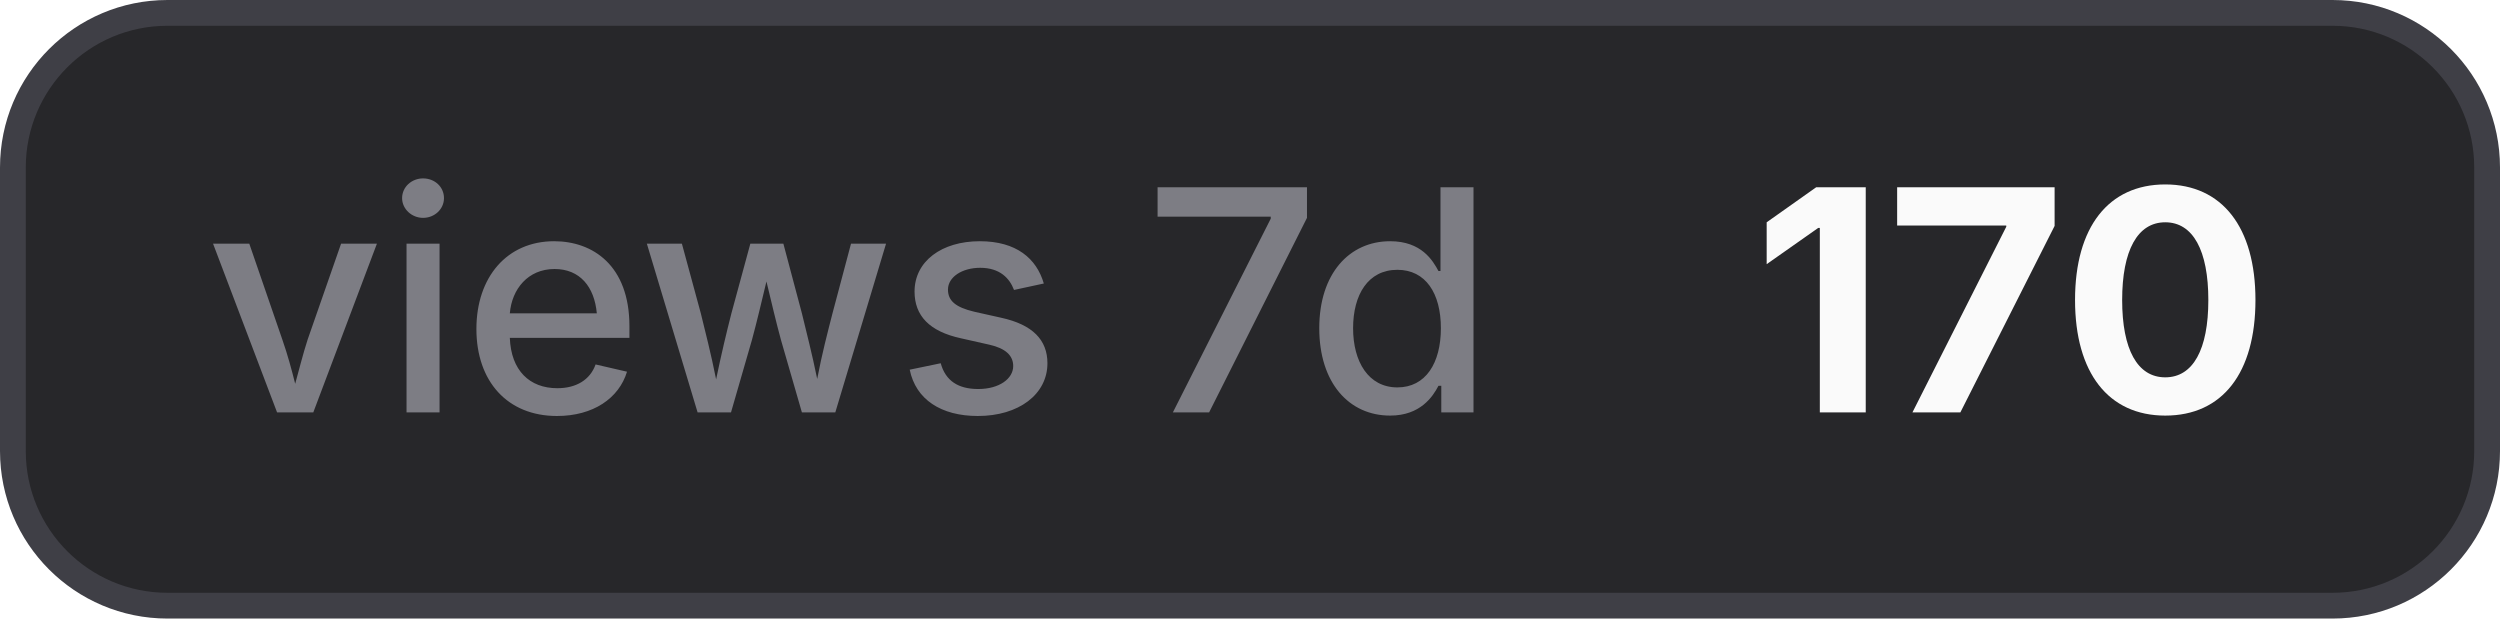
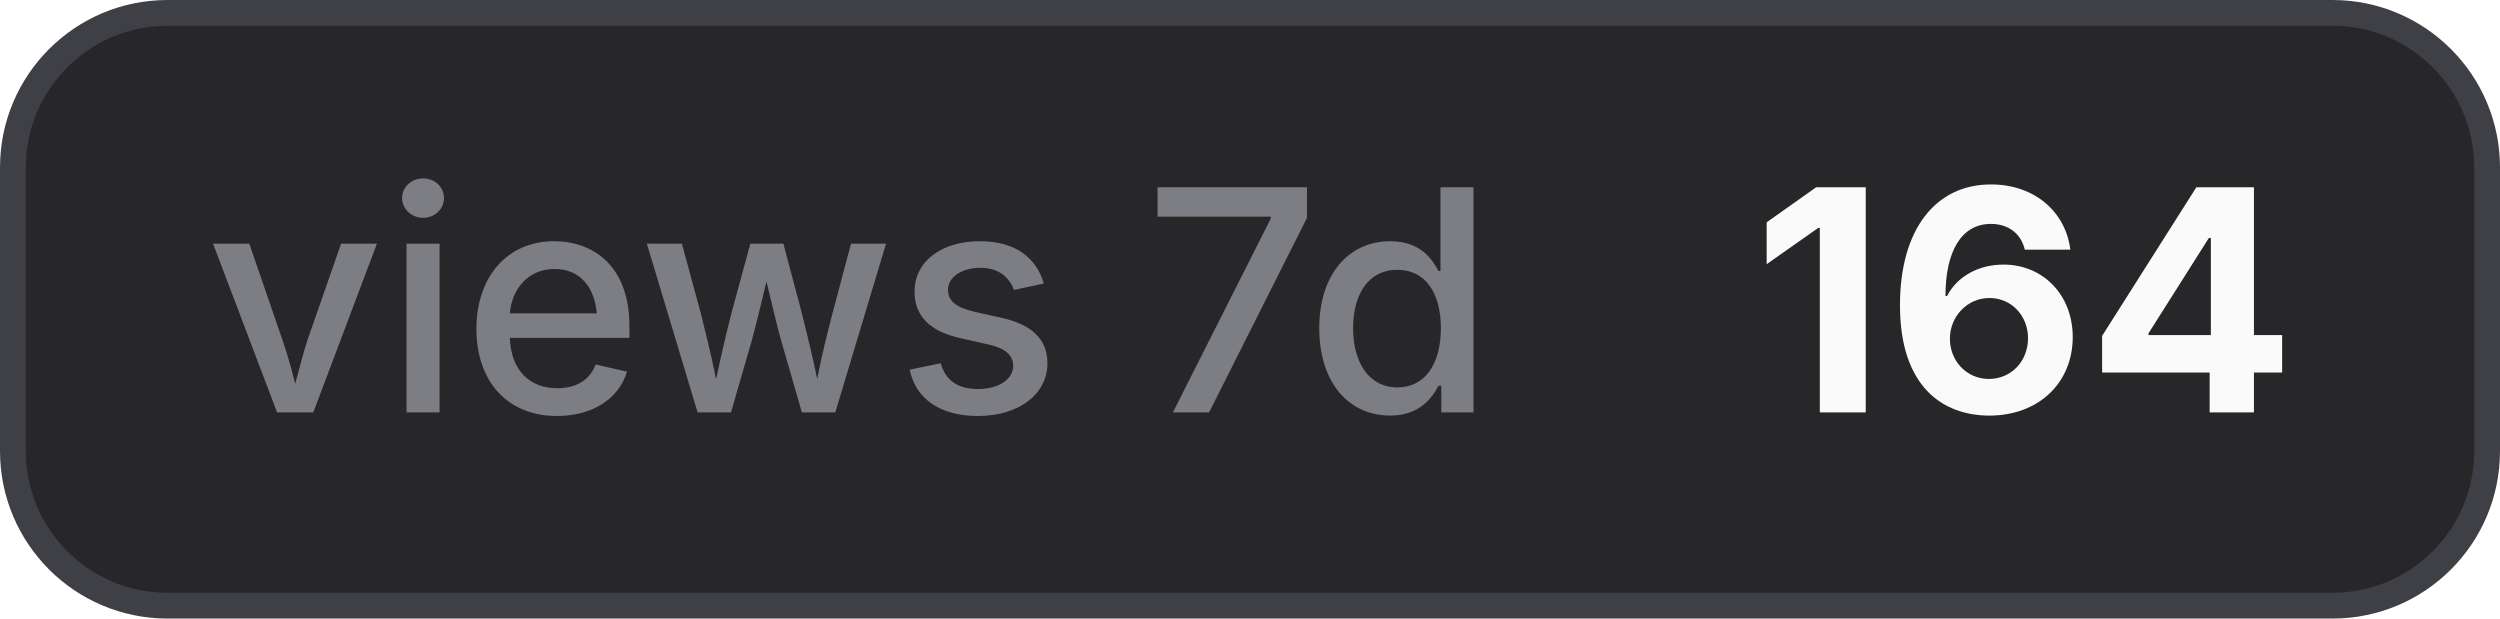
- <svg xmlns="http://www.w3.org/2000/svg" width="97" height="24" viewBox="0 0 97 24" role="img" aria-label="views 7d: 170">
+ <svg xmlns="http://www.w3.org/2000/svg" width="97" height="24" viewBox="0 0 97 24" role="img" aria-label="views 7d: 164">
  <style>
    .bg { fill: #27272a; stroke: #3f3f46; }
    .border { stroke: #3f3f46; }
    .label { fill: #a1a1aa; fill-opacity: 0.7; }
    .value { fill: #fafafa; }
    .icon { color: #fafafa; }
    @media (prefers-color-scheme: light) {
      .bg { fill: #f4f4f5; stroke: #d4d4d8; }
      .border { stroke: #d4d4d8; }
      .label { fill: #71717a; }
      .value { fill: #18181b; }
      .icon { color: #18181b; }
    }
  </style>
  <rect class="bg" x="0.5" y="0.5" width="96" height="23" rx="6" stroke-width="1" />
  <text class="label" x="8" y="16" font-family="Inter,ui-sans-serif,system-ui,-apple-system,BlinkMacSystemFont,Segoe UI,sans-serif" font-size="12" font-weight="500">views 7d</text>
-   <text class="value" x="68" y="16" font-family="Inter,ui-sans-serif,system-ui,-apple-system,BlinkMacSystemFont,Segoe UI,sans-serif" font-size="12" font-weight="700">170</text>
+   <text class="value" x="68" y="16" font-family="Inter,ui-sans-serif,system-ui,-apple-system,BlinkMacSystemFont,Segoe UI,sans-serif" font-size="12" font-weight="700">164</text>
</svg>
